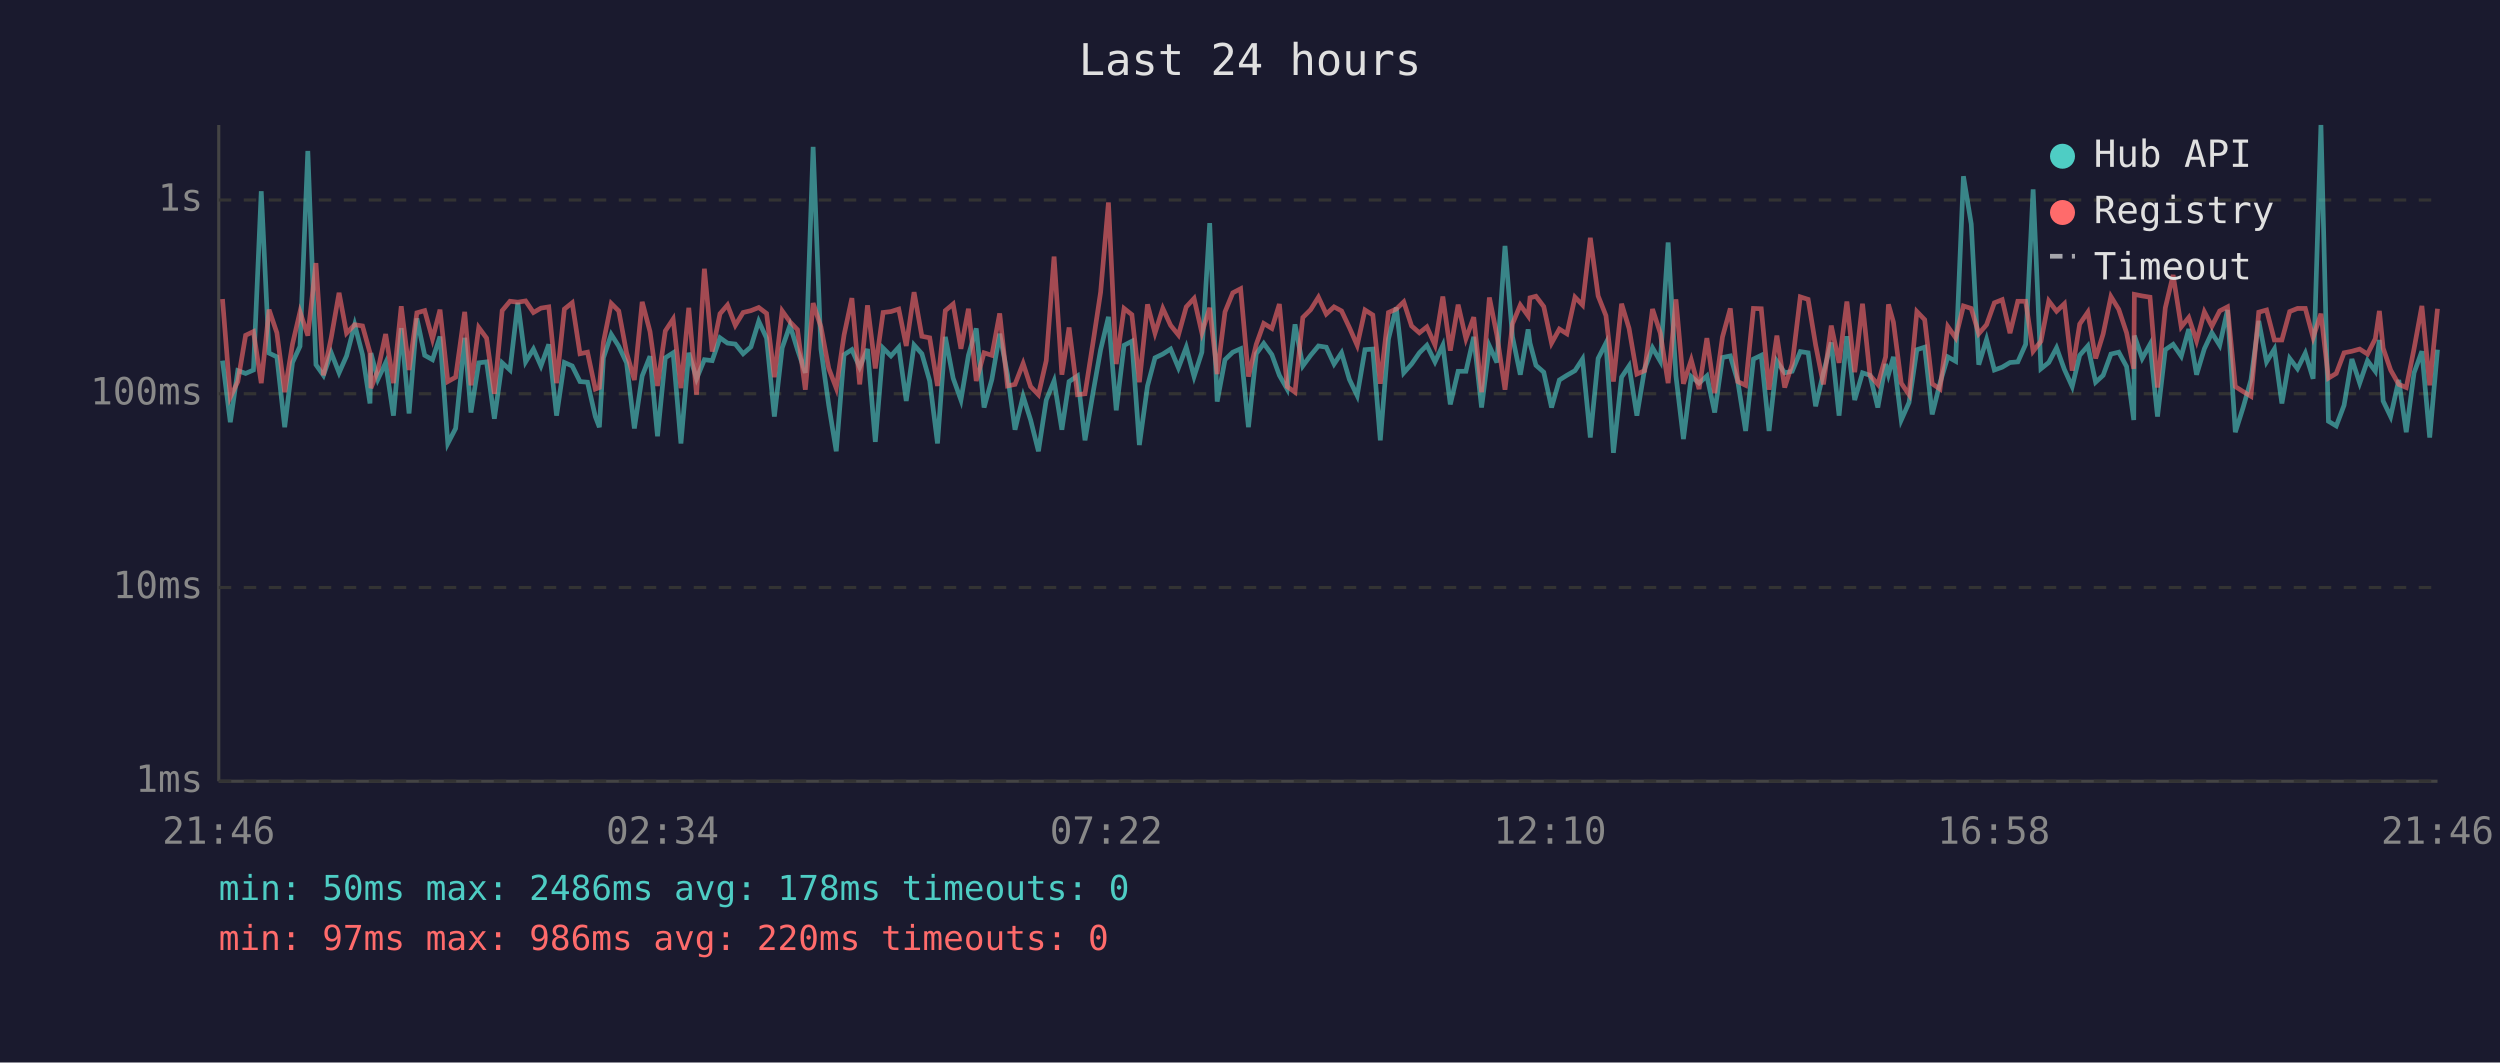
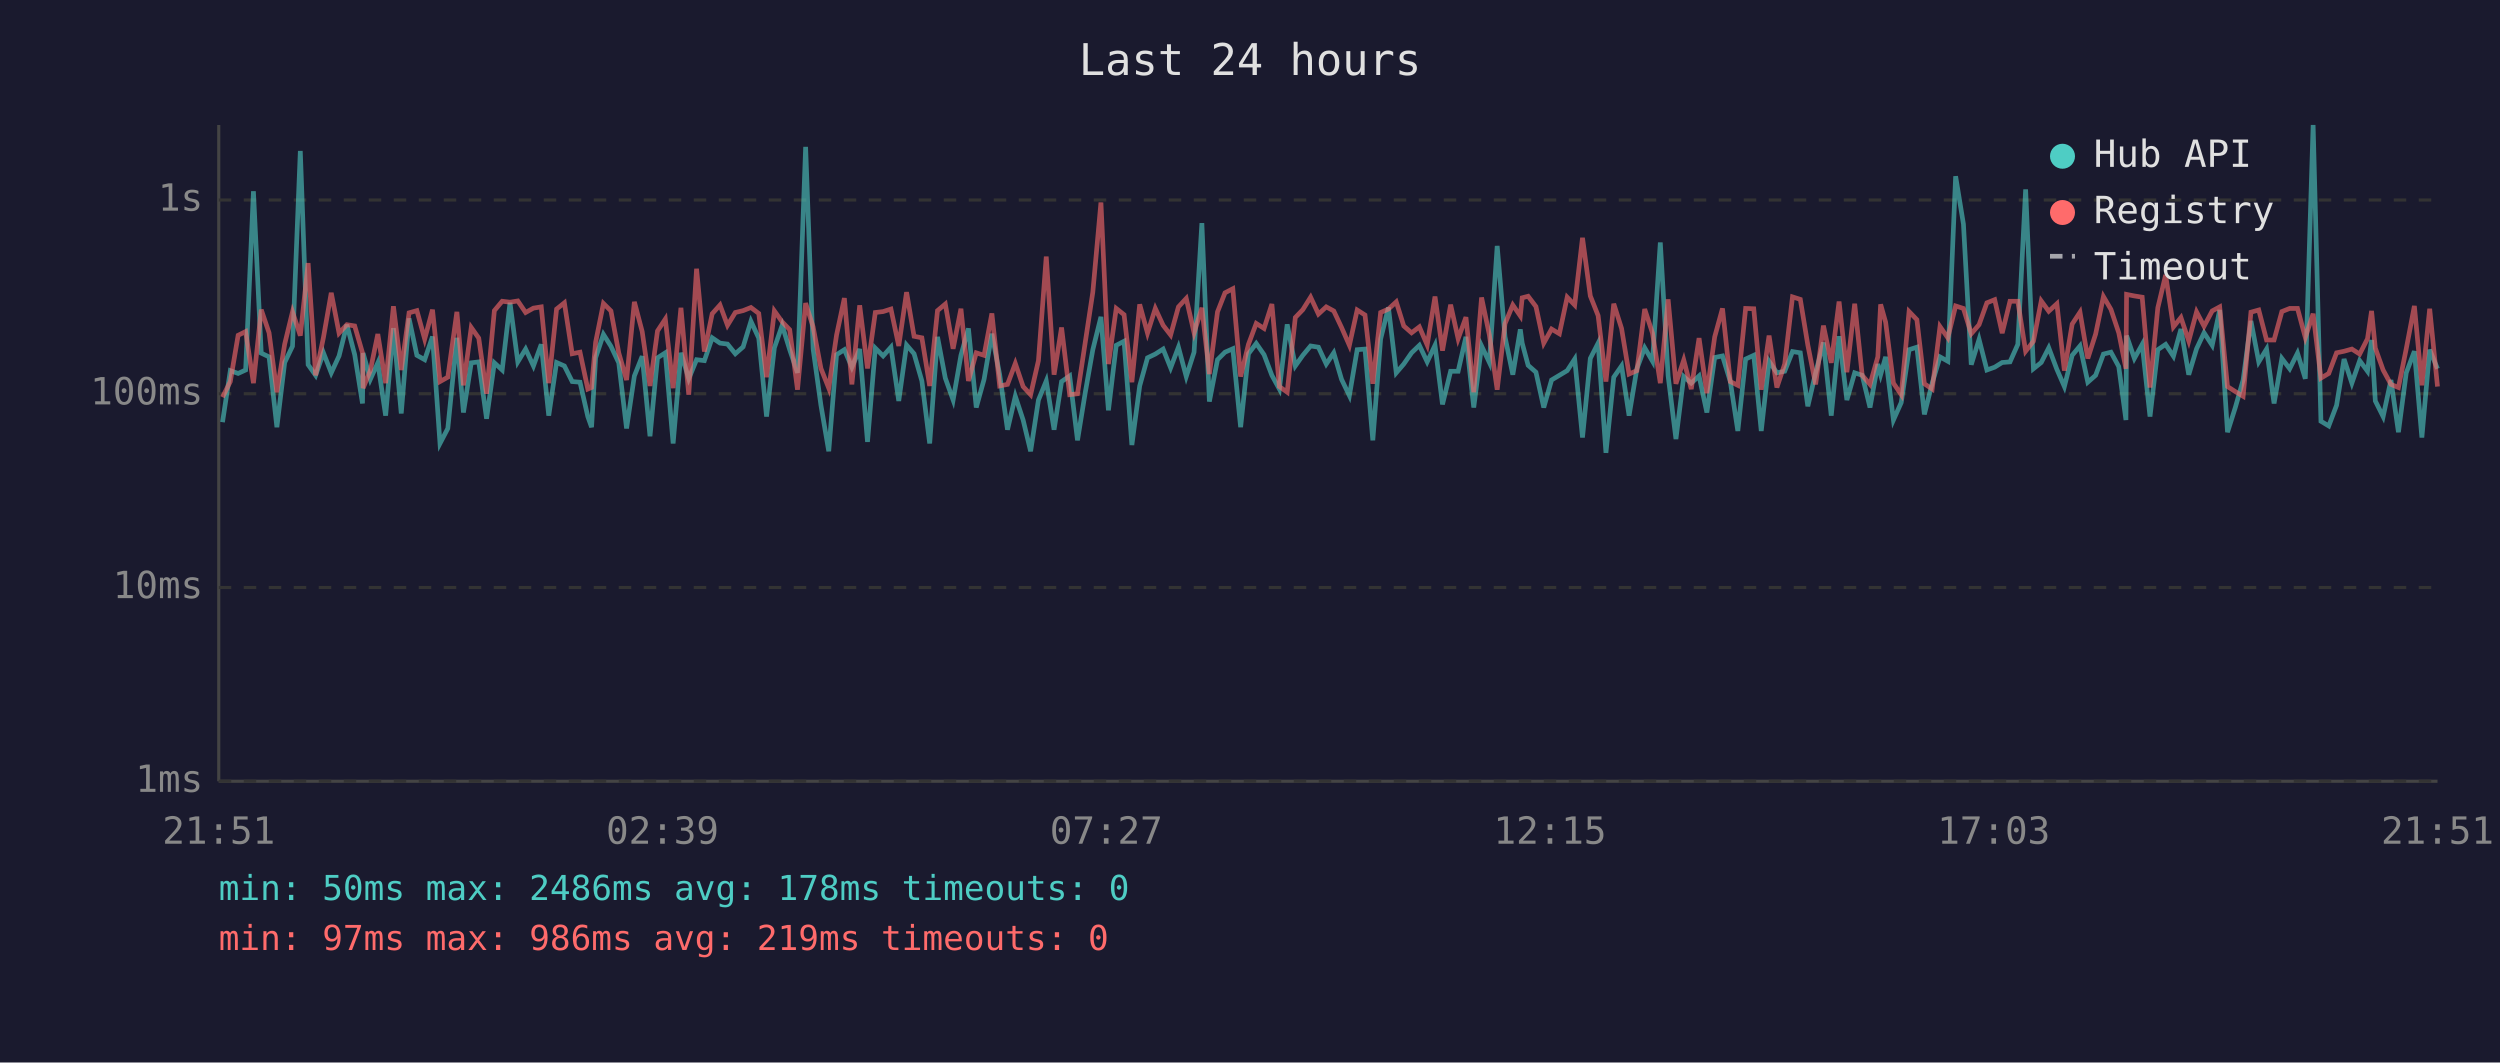
<svg xmlns="http://www.w3.org/2000/svg" viewBox="0 0 800 340" font-family="monospace" font-size="12">
  <rect width="800" height="340" fill="#1a1a2e" />
  <text x="400" y="24" fill="#e0e0e0" font-size="14" text-anchor="middle">Last 24 hours</text>
  <line x1="70" y1="40" x2="70" y2="250" stroke="#444" stroke-width="1" />
  <line x1="70" y1="250" x2="780" y2="250" stroke="#444" stroke-width="1" />
  <line x1="70" y1="250" x2="780" y2="250" stroke="#333" stroke-width="1" stroke-dasharray="4" />
  <text x="65" y="250" fill="#888" text-anchor="end" dominant-baseline="middle">1ms</text>
  <line x1="70" y1="188" x2="780" y2="188" stroke="#333" stroke-width="1" stroke-dasharray="4" />
  <text x="65" y="188" fill="#888" text-anchor="end" dominant-baseline="middle">10ms</text>
  <line x1="70" y1="126" x2="780" y2="126" stroke="#333" stroke-width="1" stroke-dasharray="4" />
  <text x="65" y="126" fill="#888" text-anchor="end" dominant-baseline="middle">100ms</text>
  <line x1="70" y1="64" x2="780" y2="64" stroke="#333" stroke-width="1" stroke-dasharray="4" />
  <text x="65" y="64" fill="#888" text-anchor="end" dominant-baseline="middle">1s</text>
-   <text x="70" y="270" fill="#888" text-anchor="middle">21:46</text>
-   <text x="212" y="270" fill="#888" text-anchor="middle">02:34</text>
-   <text x="354" y="270" fill="#888" text-anchor="middle">07:22</text>
-   <text x="496" y="270" fill="#888" text-anchor="middle">12:10</text>
-   <text x="638" y="270" fill="#888" text-anchor="middle">16:58</text>
-   <text x="780" y="270" fill="#888" text-anchor="middle">21:46</text>
-   <polyline points="71.2,115.4 73.7,135.1 76.1,118.6 78.6,119.5 81.1,118.4 83.6,61.2 86.1,113.0 88.6,114.2 91.1,136.7 93.6,116.0 96.0,110.8 98.5,48.3 101.1,116.7 103.5,120.1 106.0,112.9 108.5,119.3 110.9,113.9 113.5,103.9 116.0,113.5 118.4,129.1 118.7,113.0 120.9,121.4 123.4,116.1 125.9,133.0 128.4,105.0 130.9,132.3 133.4,101.9 135.9,113.7 138.4,115.1 140.8,107.7 143.3,141.9 145.8,137.1 148.7,108.1 150.7,132.0 153.2,116.1 155.7,115.8 158.2,134.0 160.7,116.1 163.2,118.4 165.7,96.9 168.2,115.8 170.7,111.7 173.1,117.1 175.6,110.2 178.1,133.0 180.6,116.0 183.1,117.1 185.6,122.1 188.0,122.3 190.5,133.3 191.8,136.7 193.1,114.5 195.6,107.0 198.0,110.8 200.5,116.1 203.0,137.1 205.5,120.3 208.0,114.0 210.4,139.6 212.9,114.5 215.4,112.9 217.9,141.9 220.4,112.9 222.9,121.2 225.4,115.1 227.9,115.4 230.4,108.1 232.8,109.8 235.3,110.1 237.8,113.2 240.3,111.0 242.8,102.8 245.3,108.2 247.8,133.3 250.3,111.3 252.8,104.1 255.2,111.9 257.7,119.3 260.2,47.0 262.7,111.7 265.2,129.7 267.6,144.4 270.1,113.5 272.6,111.9 275.1,117.5 277.6,111.7 280.1,141.4 282.6,111.4 285.1,113.9 287.6,111.1 290.0,128.3 292.5,110.4 295.0,113.2 297.5,121.9 300.0,141.9 302.5,107.8 305.0,121.0 307.5,128.0 309.9,113.7 312.4,105.1 314.9,130.4 317.4,121.4 319.9,106.8 322.4,119.9 324.8,137.5 327.4,126.8 329.8,134.4 332.3,144.4 334.8,128.0 337.3,121.9 339.8,137.5 342.1,122.1 344.8,120.3 347.2,140.9 349.8,125.5 352.2,111.9 354.7,101.4 357.2,131.3 359.7,110.5 362.2,109.2 364.6,142.4 367.2,123.5 369.6,114.5 372.1,113.3 374.6,111.7 377.1,117.7 379.6,111.1 382.1,120.5 384.6,112.7 387.1,71.4 389.5,128.5 392.0,115.1 394.5,112.7 397.0,111.6 399.5,136.7 402.0,113.2 404.4,109.9 407.0,113.5 409.4,120.1 411.9,124.5 414.4,103.8 416.9,117.1 419.4,113.7 421.9,110.7 424.4,111.1 426.9,116.5 429.3,112.9 431.8,121.4 434.3,126.6 436.8,111.9 439.3,111.7 441.7,140.9 444.3,108.5 446.8,98.4 449.2,119.3 451.7,116.5 454.2,112.9 456.6,110.5 459.2,115.8 461.7,110.5 464.1,129.4 466.6,118.8 469.1,118.8 471.6,107.8 474.1,130.4 476.6,110.7 479.0,116.0 481.6,78.7 484.0,107.8 486.5,119.9 489.0,105.4 489.6,109.8 491.5,116.9 494.0,119.1 496.5,130.4 499.0,121.6 501.4,120.1 504.0,118.6 506.4,114.9 508.9,140.0 511.4,114.7 513.9,109.8 516.3,144.9 518.9,120.7 521.3,117.1 523.8,133.0 526.3,118.0 528.8,111.3 531.3,115.6 533.8,77.6 536.3,120.3 538.7,140.5 541.2,120.5 543.7,122.6 546.2,120.3 548.7,132.0 551.2,114.4 553.7,113.9 556.1,122.1 558.6,137.9 561.1,114.9 563.6,113.7 566.1,137.9 568.6,115.6 571.1,119.3 573.5,118.8 576.1,112.5 578.6,112.9 581.0,130.0 583.5,119.3 586.0,109.6 588.5,133.0 591.0,107.6 593.5,128.0 596.0,119.3 598.4,120.1 600.9,130.4 603.4,116.5 604.3,119.9 605.9,114.2 608.4,134.4 610.9,128.8 613.4,111.9 615.9,111.1 618.3,132.6 620.8,122.6 623.3,114.2 625.8,115.6 628.3,56.4 630.8,71.7 633.2,116.7 635.7,108.6 638.2,118.4 640.7,117.5 643.2,116.0 645.7,115.8 648.2,110.2 650.6,60.6 653.1,118.0 655.6,116.0 658.1,111.3 660.6,118.2 663.1,123.7 665.5,113.7 668.1,110.7 670.6,122.3 673.0,120.1 675.5,113.3 678.0,112.7 680.5,117.3 682.8,134.4 683.0,107.4 685.5,114.7 688.0,110.2 690.4,133.3 692.9,111.9 695.4,110.2 698.0,114.0 700.4,105.3 702.9,119.9 705.4,111.6 707.8,106.5 710.3,110.5 712.8,99.2 715.3,138.3 717.8,130.4 720.3,121.6 722.8,102.7 725.3,115.8 727.8,111.7 730.2,129.1 732.7,114.7 735.2,118.0 737.7,113.0 740.2,121.2 742.7,40.0 745.1,134.8 747.6,136.3 750.1,129.7 752.6,114.9 755.1,122.6 757.6,115.4 760.1,118.8 761.4,108.8 762.6,128.3 765.0,133.3 767.6,121.6 770.0,138.3 772.5,119.3 775.0,112.4 777.5,140.0 780.0,111.9" fill="none" stroke="#4ecdc4" stroke-width="1.5" opacity="0.6" />
-   <polyline points="71.2,95.7 73.7,127.1 76.1,122.1 78.6,107.3 81.1,106.1 83.6,122.6 86.1,99.1 88.6,106.5 91.1,125.5 93.6,110.1 96.0,99.8 98.5,107.4 101.1,84.2 103.5,120.1 106.0,108.0 108.5,93.7 110.9,106.6 113.5,103.9 116.0,104.3 118.4,112.9 118.7,124.2 120.9,118.6 123.4,106.9 125.9,122.6 128.4,98.0 130.9,118.4 133.4,100.1 135.9,99.4 138.4,108.5 140.8,99.1 143.3,122.1 145.8,120.7 148.7,99.8 150.7,123.3 153.2,104.8 155.7,108.2 158.2,126.0 160.7,99.4 163.2,96.4 165.7,96.7 168.2,96.3 170.7,100.0 173.1,98.6 175.6,98.2 178.1,122.6 180.6,98.9 183.1,96.9 185.6,113.2 188.0,112.7 190.5,124.5 191.8,124.0 193.1,109.5 195.6,97.1 198.0,99.5 200.5,112.9 203.0,121.6 205.5,96.6 208.0,106.1 210.4,123.5 212.9,105.9 215.4,102.1 217.9,124.2 220.4,98.5 222.9,126.3 225.4,86.0 227.9,112.5 230.4,100.4 232.8,97.6 235.3,104.1 237.8,100.0 240.3,99.4 242.8,98.4 245.3,100.3 247.8,120.7 250.3,99.5 252.8,103.0 255.2,105.5 257.7,124.7 260.2,97.0 262.7,104.6 265.2,117.9 267.6,124.2 270.1,107.2 272.6,95.4 275.1,123.0 277.6,97.7 280.1,117.9 282.6,100.0 285.1,99.7 287.6,98.9 290.0,110.7 292.5,93.5 295.0,107.6 297.5,108.1 300.0,123.5 302.5,99.4 305.0,97.3 307.5,111.6 309.9,98.8 312.4,121.9 314.9,112.9 317.4,113.7 319.9,100.3 322.4,123.5 324.8,123.0 327.4,116.3 329.8,123.7 332.3,126.3 334.8,115.4 337.3,82.1 339.8,119.9 342.1,104.8 344.8,126.3 347.2,126.0 349.8,109.4 352.2,93.5 354.7,64.8 357.2,116.5 359.7,98.7 362.2,100.7 364.6,122.3 367.2,97.4 369.6,106.6 372.1,98.7 374.6,104.1 377.1,107.2 379.6,98.2 382.1,95.5 384.6,106.5 387.1,98.5 389.5,119.7 392.0,99.8 394.5,93.7 397.0,92.4 399.5,120.5 402.0,110.2 404.4,103.5 407.0,105.1 409.4,97.3 411.9,123.7 414.4,125.5 416.9,101.6 419.4,99.1 421.9,95.1 424.4,100.5 426.9,98.2 429.3,99.5 431.8,104.8 434.3,110.5 436.8,99.2 439.3,100.8 441.7,122.8 444.3,100.0 446.8,98.9 449.2,96.6 451.7,104.3 454.2,106.5 456.6,104.6 459.2,110.4 461.7,94.9 464.1,112.2 466.6,97.5 469.1,108.4 471.6,101.5 474.1,125.5 476.6,95.2 479.0,107.2 481.6,124.7 484.0,103.6 486.5,97.6 489.0,101.1 489.6,95.3 491.5,94.8 494.0,98.1 496.5,109.8 499.0,105.3 501.4,106.8 504.0,95.1 506.4,97.6 508.9,76.1 511.4,94.7 513.9,101.0 516.3,122.1 518.9,97.2 521.3,105.1 523.8,119.7 526.3,118.6 528.8,98.9 531.3,106.6 533.8,122.6 536.3,95.8 538.7,122.8 541.2,115.2 543.7,124.5 546.2,108.2 548.7,125.8 551.2,107.8 553.7,98.7 556.1,122.1 558.6,123.3 561.1,98.7 563.6,98.8 566.1,124.7 568.6,107.4 571.1,124.0 573.5,116.5 576.1,95.0 578.6,95.8 581.0,110.4 583.5,123.0 586.0,104.2 588.5,116.1 591.0,96.5 593.5,119.1 596.0,97.2 598.4,120.1 600.9,123.0 603.4,114.2 604.3,97.4 605.9,103.1 608.4,122.6 610.9,126.3 613.4,99.7 615.9,102.3 618.3,122.8 620.8,124.5 623.3,104.5 625.8,108.1 628.3,97.9 630.8,98.7 633.2,106.8 635.7,103.9 638.2,96.9 640.7,95.9 643.2,106.6 645.7,96.4 648.2,96.4 650.6,112.4 653.1,109.2 655.6,96.3 658.1,99.6 660.6,97.2 663.1,118.6 665.5,103.7 668.1,99.9 670.6,114.7 673.0,106.9 675.5,94.9 678.0,99.0 680.5,106.5 682.8,118.0 683.0,94.2 685.5,94.7 688.0,95.1 690.4,124.0 692.9,98.5 695.4,88.0 698.0,104.6 700.4,101.6 702.9,109.1 705.4,99.8 707.8,104.4 710.3,99.5 712.8,98.2 715.3,123.7 717.8,125.3 720.3,126.8 722.8,99.9 725.3,99.2 727.8,108.8 730.2,108.8 732.7,99.7 735.2,98.7 737.7,98.7 740.2,108.0 742.7,100.4 745.1,121.0 747.6,119.5 750.1,112.9 752.6,112.4 755.1,111.7 757.6,113.3 760.1,108.4 761.4,99.5 762.6,111.4 765.0,118.4 767.6,123.0 770.0,124.0 772.5,111.6 775.0,97.9 777.5,123.3 780.0,98.8" fill="none" stroke="#ff6b6b" stroke-width="1.5" opacity="0.6" />
+   <text x="70" y="270" fill="#888" text-anchor="middle">21:51</text>
+   <text x="212" y="270" fill="#888" text-anchor="middle">02:39</text>
+   <text x="354" y="270" fill="#888" text-anchor="middle">07:27</text>
+   <text x="496" y="270" fill="#888" text-anchor="middle">12:15</text>
+   <text x="638" y="270" fill="#888" text-anchor="middle">17:03</text>
+   <text x="780" y="270" fill="#888" text-anchor="middle">21:51</text>
+   <polyline points="71.2,135.1 73.7,118.6 76.2,119.5 78.6,118.4 81.1,61.2 83.6,113.0 86.1,114.2 88.6,136.7 91.1,116.0 93.6,110.8 96.1,48.3 98.6,116.7 101.0,120.1 103.5,112.9 106.0,119.3 108.5,113.9 111.0,103.9 113.5,113.5 116.0,129.1 116.2,113.0 118.5,121.4 120.9,116.1 123.4,133.0 125.9,105.0 128.4,132.3 130.9,101.9 133.4,113.7 135.9,115.1 138.4,107.7 140.8,141.9 143.3,137.1 146.2,108.1 148.3,132.0 150.8,116.1 153.2,115.8 155.7,134.0 158.2,116.1 160.7,118.4 163.2,96.9 165.7,115.8 168.2,111.7 170.7,117.1 173.2,110.2 175.6,133.0 178.1,116.0 180.6,117.1 183.1,122.1 185.6,122.3 188.1,133.3 189.3,136.7 190.6,114.5 193.1,107.0 195.5,110.8 198.0,116.1 200.5,137.1 203.0,120.3 205.5,114.0 208.0,139.6 210.4,114.5 212.9,112.9 215.4,141.9 217.9,112.9 220.4,121.2 222.9,115.1 225.4,115.4 227.9,108.1 230.4,109.8 232.8,110.1 235.3,113.2 237.8,111.0 240.3,102.8 242.8,108.2 245.3,133.3 247.8,111.3 250.3,104.1 252.7,111.9 255.2,119.3 257.8,47.0 260.2,111.7 262.7,129.7 265.2,144.4 267.7,113.5 270.2,111.9 272.6,117.5 275.1,111.7 277.6,141.4 280.1,111.4 282.6,113.9 285.1,111.1 287.6,128.3 290.1,110.4 292.5,113.2 295.0,121.9 297.5,141.9 300.0,107.8 302.5,121.0 305.0,128.0 307.5,113.7 309.9,105.1 312.4,130.4 314.9,121.4 317.4,106.8 319.9,119.9 322.4,137.5 324.9,126.8 327.4,134.4 329.8,144.4 332.3,128.0 334.8,121.9 337.3,137.5 339.7,122.1 342.3,120.3 344.8,140.9 347.3,125.5 349.7,111.9 352.3,101.4 354.7,131.3 357.2,110.5 359.7,109.2 362.2,142.4 364.7,123.5 367.2,114.5 369.7,113.3 372.2,111.7 374.6,117.7 377.1,111.1 379.6,120.5 382.1,112.7 384.6,71.4 387.0,128.5 389.6,115.1 392.0,112.7 394.5,111.6 397.0,136.7 399.5,113.2 402.0,109.9 404.5,113.5 407.0,120.1 409.4,124.5 411.9,103.8 414.5,117.1 416.9,113.7 419.4,110.7 421.9,111.1 424.4,116.5 426.8,112.9 429.3,121.4 431.8,126.6 434.3,111.9 436.8,111.7 439.3,140.9 441.8,108.5 444.3,98.4 446.8,119.3 449.2,116.5 451.7,112.9 454.2,110.5 456.7,115.8 459.2,110.5 461.6,129.4 464.2,118.8 466.6,118.8 469.1,107.8 471.6,130.4 474.1,110.7 476.6,116.0 479.1,78.7 481.6,107.8 484.1,119.9 486.5,105.4 487.1,109.8 489.0,116.9 491.5,119.1 494.0,130.4 496.5,121.6 499.0,120.1 501.5,118.6 503.9,114.9 506.4,140.0 508.9,114.7 511.4,109.8 513.9,144.9 516.4,120.7 518.9,117.1 521.3,133.0 523.8,118.0 526.3,111.3 528.8,115.6 531.3,77.6 533.8,120.3 536.3,140.5 538.8,120.5 541.2,122.6 543.7,120.3 546.2,132.0 548.7,114.4 551.2,113.9 553.7,122.1 556.1,137.9 558.6,114.9 561.2,113.7 563.6,137.9 566.1,115.6 568.6,119.3 571.1,118.8 573.6,112.5 576.1,112.9 578.5,130.0 581.0,119.3 583.5,109.6 586.0,133.0 588.5,107.6 591.0,128.0 593.5,119.3 595.9,120.1 598.4,130.4 600.9,116.5 601.8,119.9 603.4,114.2 605.9,134.4 608.4,128.8 610.9,111.9 613.4,111.1 615.8,132.6 618.3,122.6 620.8,114.2 623.3,115.6 625.8,56.4 628.3,71.7 630.8,116.7 633.3,108.6 635.8,118.4 638.3,117.5 640.7,116.0 643.2,115.8 645.7,110.2 648.2,60.6 650.7,118.0 653.2,116.0 655.6,111.3 658.2,118.2 660.6,123.7 663.1,113.7 665.6,110.7 668.1,122.3 670.6,120.1 673.1,113.3 675.5,112.7 678.0,117.3 680.3,134.4 680.5,107.4 683.0,114.7 685.5,110.2 688.0,133.3 690.5,111.9 693.0,110.2 695.5,114.0 697.9,105.3 700.4,119.9 702.9,111.6 705.3,106.5 707.9,110.5 710.3,99.2 712.8,138.3 715.3,130.4 717.8,121.6 720.3,102.7 722.8,115.8 725.3,111.7 727.7,129.1 730.2,114.7 732.7,118.0 735.2,113.0 737.7,121.2 740.2,40.0 742.7,134.8 745.2,136.3 747.7,129.7 750.1,114.9 752.6,122.6 755.1,115.4 757.6,118.8 758.9,108.8 760.1,128.3 762.6,133.3 765.1,121.6 767.5,138.3 770.0,119.3 772.6,112.4 775.0,140.0 777.5,111.9 780.0,118.0" fill="none" stroke="#4ecdc4" stroke-width="1.5" opacity="0.6" />
+   <polyline points="71.2,127.1 73.7,122.1 76.2,107.3 78.6,106.1 81.1,122.6 83.6,99.1 86.1,106.5 88.6,125.5 91.1,110.1 93.6,99.8 96.1,107.4 98.6,84.2 101.0,120.1 103.5,108.0 106.0,93.7 108.5,106.6 111.0,103.9 113.5,104.3 116.0,112.9 116.2,124.2 118.5,118.6 120.9,106.9 123.4,122.6 125.9,98.0 128.4,118.4 130.9,100.1 133.4,99.4 135.9,108.5 138.4,99.1 140.8,122.1 143.3,120.7 146.2,99.8 148.3,123.3 150.8,104.8 153.2,108.2 155.7,126.0 158.2,99.4 160.7,96.4 163.2,96.7 165.7,96.3 168.2,100.0 170.7,98.6 173.2,98.2 175.6,122.6 178.1,98.9 180.6,96.9 183.1,113.2 185.6,112.7 188.1,124.5 189.3,124.0 190.6,109.5 193.1,97.1 195.5,99.5 198.0,112.9 200.5,121.6 203.0,96.6 205.5,106.1 208.0,123.5 210.4,105.9 212.9,102.1 215.4,124.2 217.9,98.5 220.4,126.3 222.9,86.0 225.4,112.5 227.9,100.4 230.4,97.6 232.8,104.1 235.3,100.0 237.8,99.4 240.3,98.4 242.8,100.3 245.3,120.7 247.8,99.5 250.3,103.0 252.7,105.5 255.2,124.7 257.8,97.0 260.2,104.6 262.7,117.9 265.2,124.2 267.7,107.2 270.2,95.4 272.6,123.0 275.1,97.7 277.6,117.9 280.1,100.0 282.6,99.7 285.1,98.9 287.6,110.7 290.1,93.5 292.5,107.6 295.0,108.1 297.5,123.5 300.0,99.4 302.5,97.3 305.0,111.6 307.5,98.8 309.9,121.9 312.4,112.9 314.9,113.7 317.4,100.3 319.9,123.5 322.4,123.0 324.9,116.3 327.4,123.7 329.8,126.3 332.3,115.4 334.8,82.1 337.3,119.9 339.7,104.8 342.3,126.3 344.8,126.0 347.3,109.4 349.7,93.5 352.3,64.8 354.7,116.5 357.2,98.7 359.7,100.7 362.2,122.3 364.7,97.4 367.2,106.6 369.7,98.7 372.2,104.1 374.6,107.2 377.1,98.2 379.6,95.5 382.1,106.5 384.6,98.5 387.0,119.7 389.6,99.8 392.0,93.7 394.5,92.4 397.0,120.5 399.5,110.2 402.0,103.5 404.5,105.1 407.0,97.3 409.4,123.7 411.9,125.5 414.5,101.6 416.9,99.1 419.4,95.1 421.9,100.5 424.4,98.2 426.8,99.5 429.3,104.8 431.8,110.5 434.3,99.2 436.8,100.8 439.3,122.8 441.8,100.0 444.3,98.9 446.8,96.6 449.2,104.3 451.7,106.5 454.2,104.6 456.7,110.4 459.2,94.9 461.6,112.2 464.2,97.5 466.6,108.4 469.1,101.5 471.6,125.5 474.1,95.2 476.6,107.2 479.1,124.7 481.6,103.6 484.1,97.6 486.5,101.1 487.1,95.3 489.0,94.8 491.5,98.1 494.0,109.8 496.5,105.3 499.0,106.8 501.5,95.1 503.9,97.6 506.4,76.1 508.9,94.7 511.4,101.0 513.9,122.1 516.4,97.2 518.9,105.1 521.3,119.7 523.8,118.6 526.3,98.9 528.8,106.6 531.3,122.6 533.8,95.8 536.3,122.8 538.8,115.2 541.2,124.5 543.7,108.2 546.2,125.8 548.7,107.8 551.2,98.7 553.7,122.1 556.1,123.3 558.6,98.7 561.2,98.8 563.6,124.7 566.1,107.4 568.6,124.0 571.1,116.5 573.6,95.0 576.1,95.8 578.5,110.4 581.0,123.0 583.5,104.2 586.0,116.1 588.5,96.5 591.0,119.1 593.5,97.2 595.9,120.1 598.4,123.0 600.9,114.2 601.8,97.4 603.4,103.1 605.9,122.6 608.4,126.3 610.9,99.7 613.4,102.3 615.8,122.8 618.3,124.5 620.8,104.5 623.3,108.1 625.8,97.9 628.3,98.7 630.8,106.8 633.3,103.9 635.8,96.9 638.3,95.9 640.7,106.6 643.2,96.4 645.7,96.4 648.2,112.4 650.7,109.2 653.2,96.3 655.6,99.6 658.2,97.2 660.6,118.6 663.1,103.7 665.6,99.9 668.1,114.7 670.6,106.9 673.1,94.9 675.5,99.0 678.0,106.5 680.3,118.0 680.5,94.2 683.0,94.7 685.5,95.1 688.0,124.0 690.5,98.5 693.0,88.0 695.5,104.6 697.9,101.6 700.4,109.1 702.9,99.8 705.3,104.4 707.9,99.5 710.3,98.2 712.8,123.7 715.3,125.3 717.8,126.8 720.3,99.9 722.8,99.2 725.3,108.8 727.7,108.8 730.2,99.7 732.7,98.7 735.2,98.7 737.7,108.0 740.2,100.4 742.7,121.0 745.2,119.5 747.7,112.9 750.1,112.4 752.6,111.7 755.1,113.3 757.6,108.4 758.9,99.5 760.1,111.4 762.6,118.4 765.1,123.0 767.5,124.0 770.0,111.6 772.6,97.9 775.0,123.3 777.5,98.8 780.0,123.7" fill="none" stroke="#ff6b6b" stroke-width="1.5" opacity="0.6" />
  <circle cx="660" cy="50" r="4" fill="#4ecdc4" />
  <text x="670" y="50" fill="#e0e0e0" dominant-baseline="middle">Hub API</text>
  <circle cx="660" cy="68" r="4" fill="#ff6b6b" />
  <text x="670" y="68" fill="#e0e0e0" dominant-baseline="middle">Registry</text>
  <line x1="656" y1="82" x2="664" y2="82" stroke="#e0e0e0" stroke-width="1.5" stroke-dasharray="4,3" opacity="0.7" />
  <text x="670" y="86" fill="#e0e0e0" dominant-baseline="middle">Timeout</text>
  <text x="70" y="288" fill="#4ecdc4" font-size="11">min: 50ms  max: 2486ms  avg: 178ms  timeouts: 0</text>
-   <text x="70" y="304" fill="#ff6b6b" font-size="11">min: 97ms  max: 986ms  avg: 220ms  timeouts: 0</text>
+   <text x="70" y="304" fill="#ff6b6b" font-size="11">min: 97ms  max: 986ms  avg: 219ms  timeouts: 0</text>
</svg>
